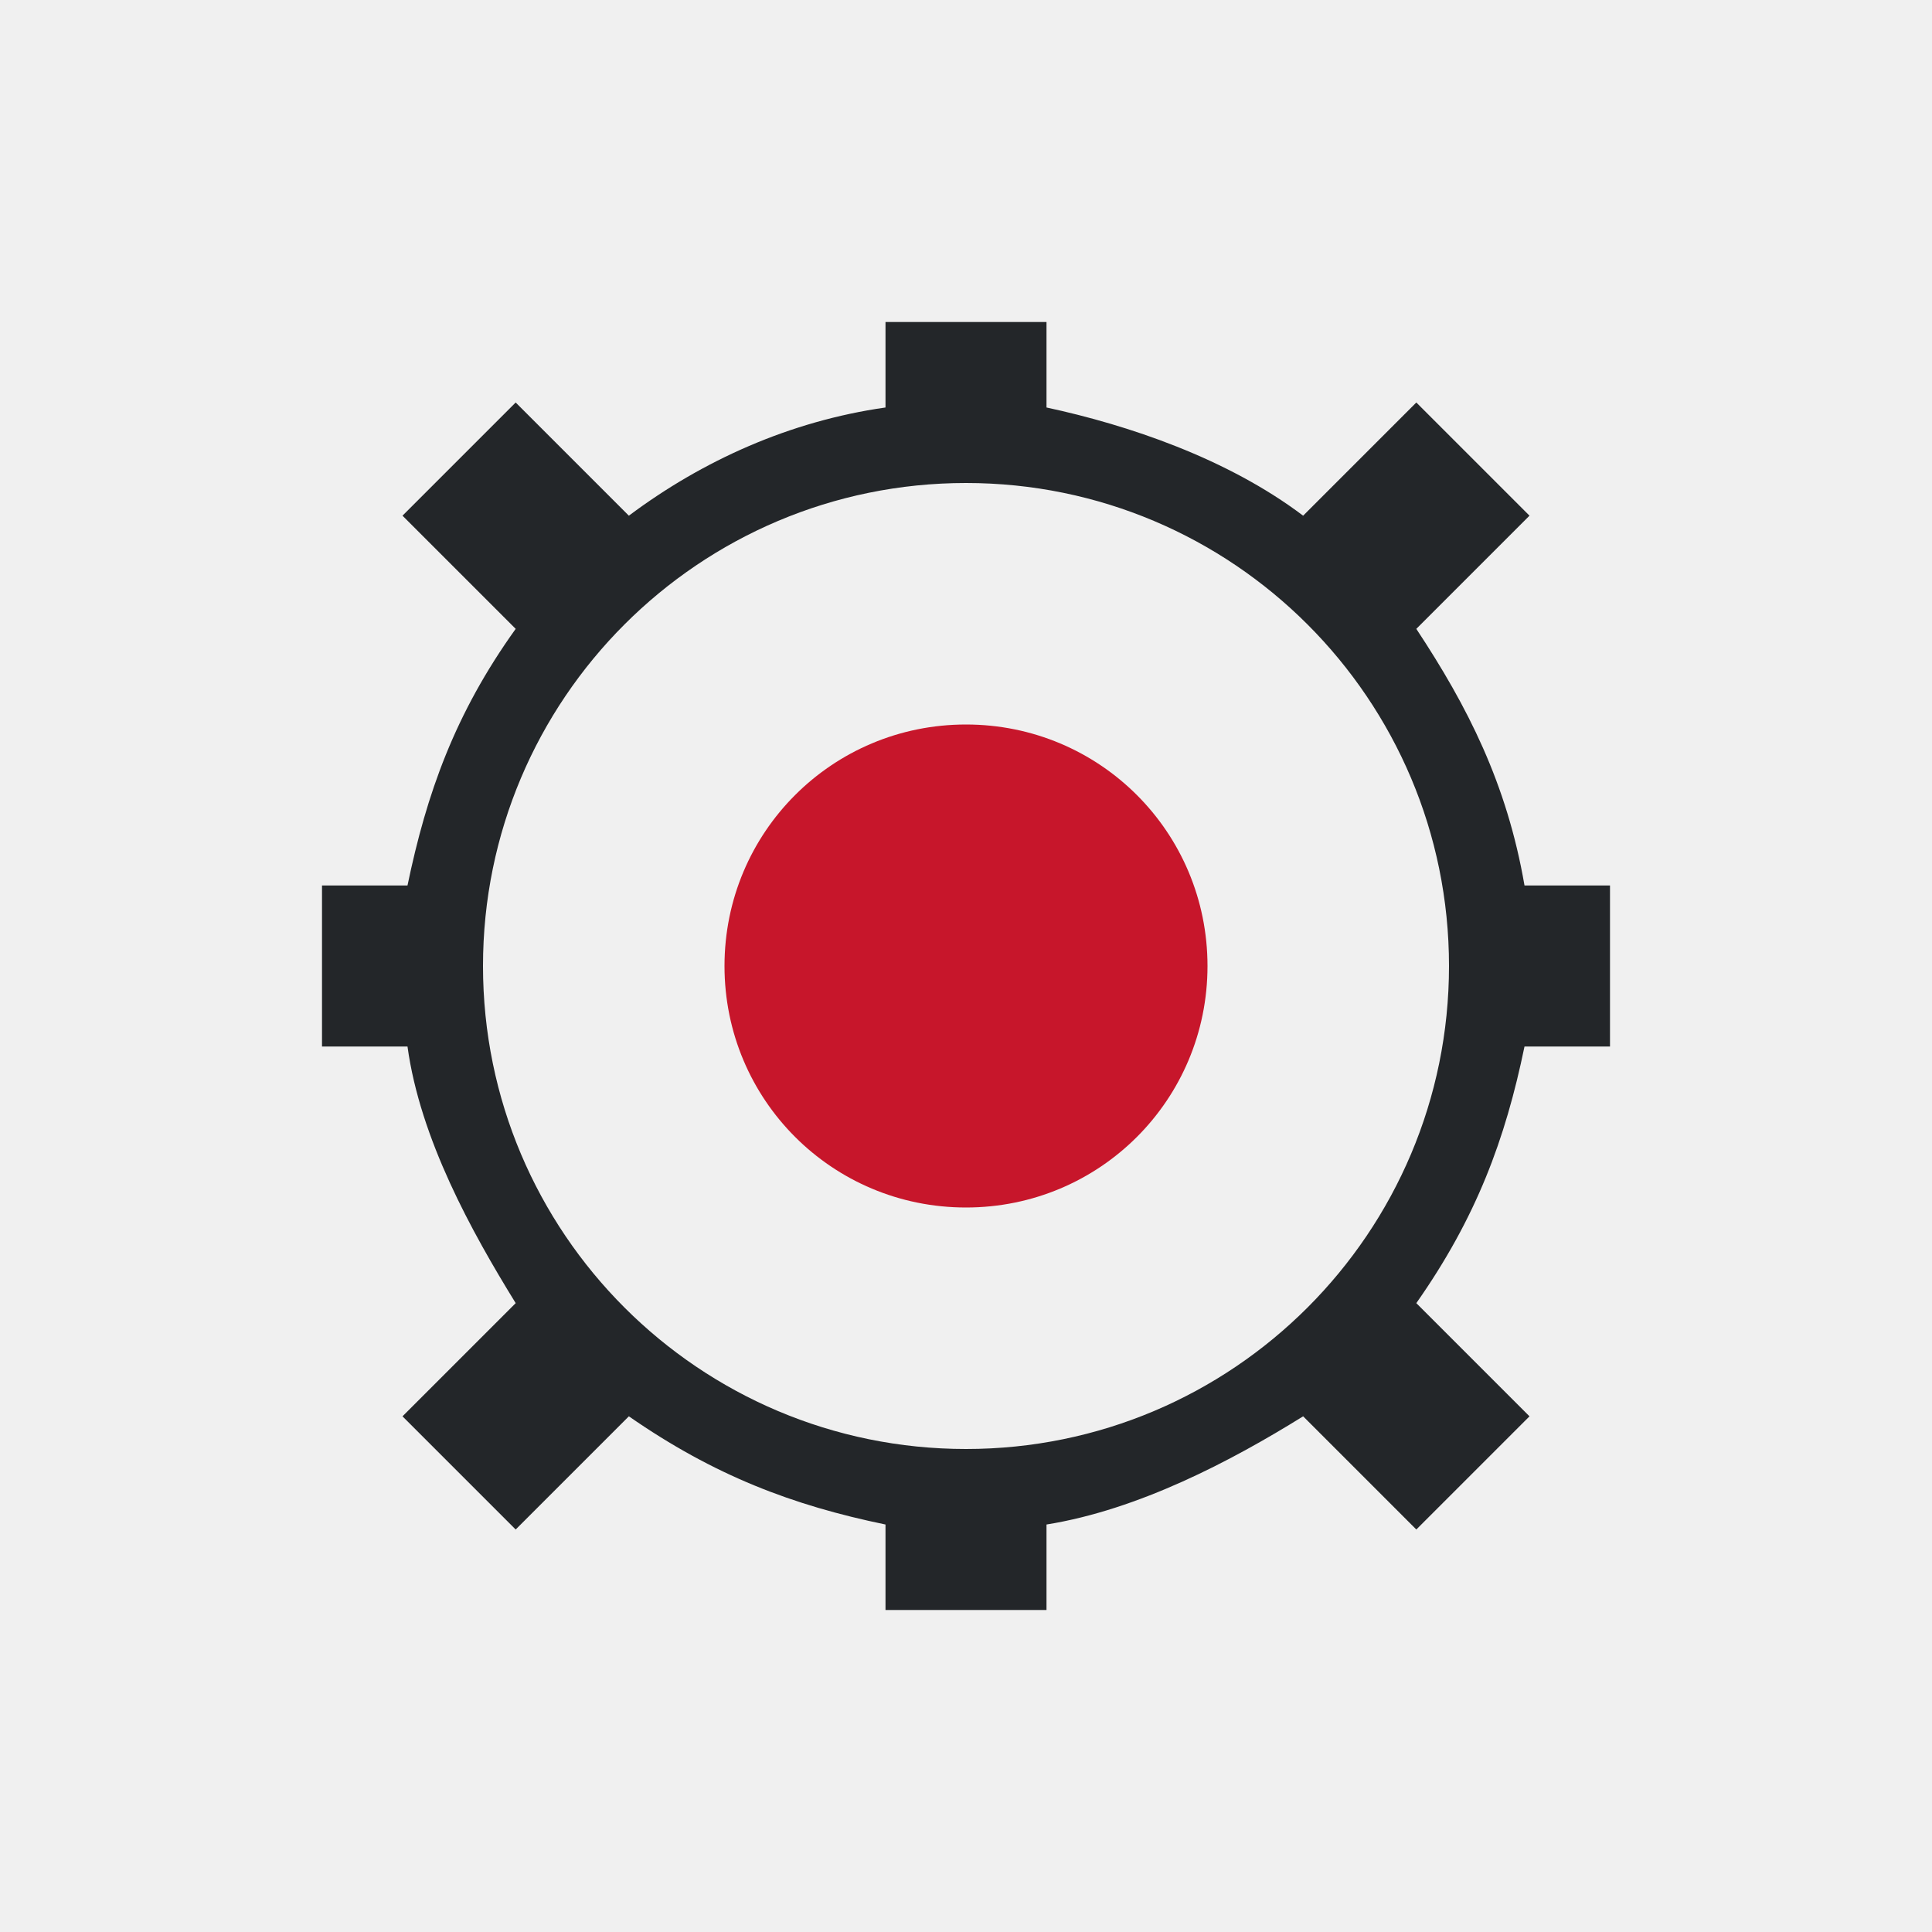
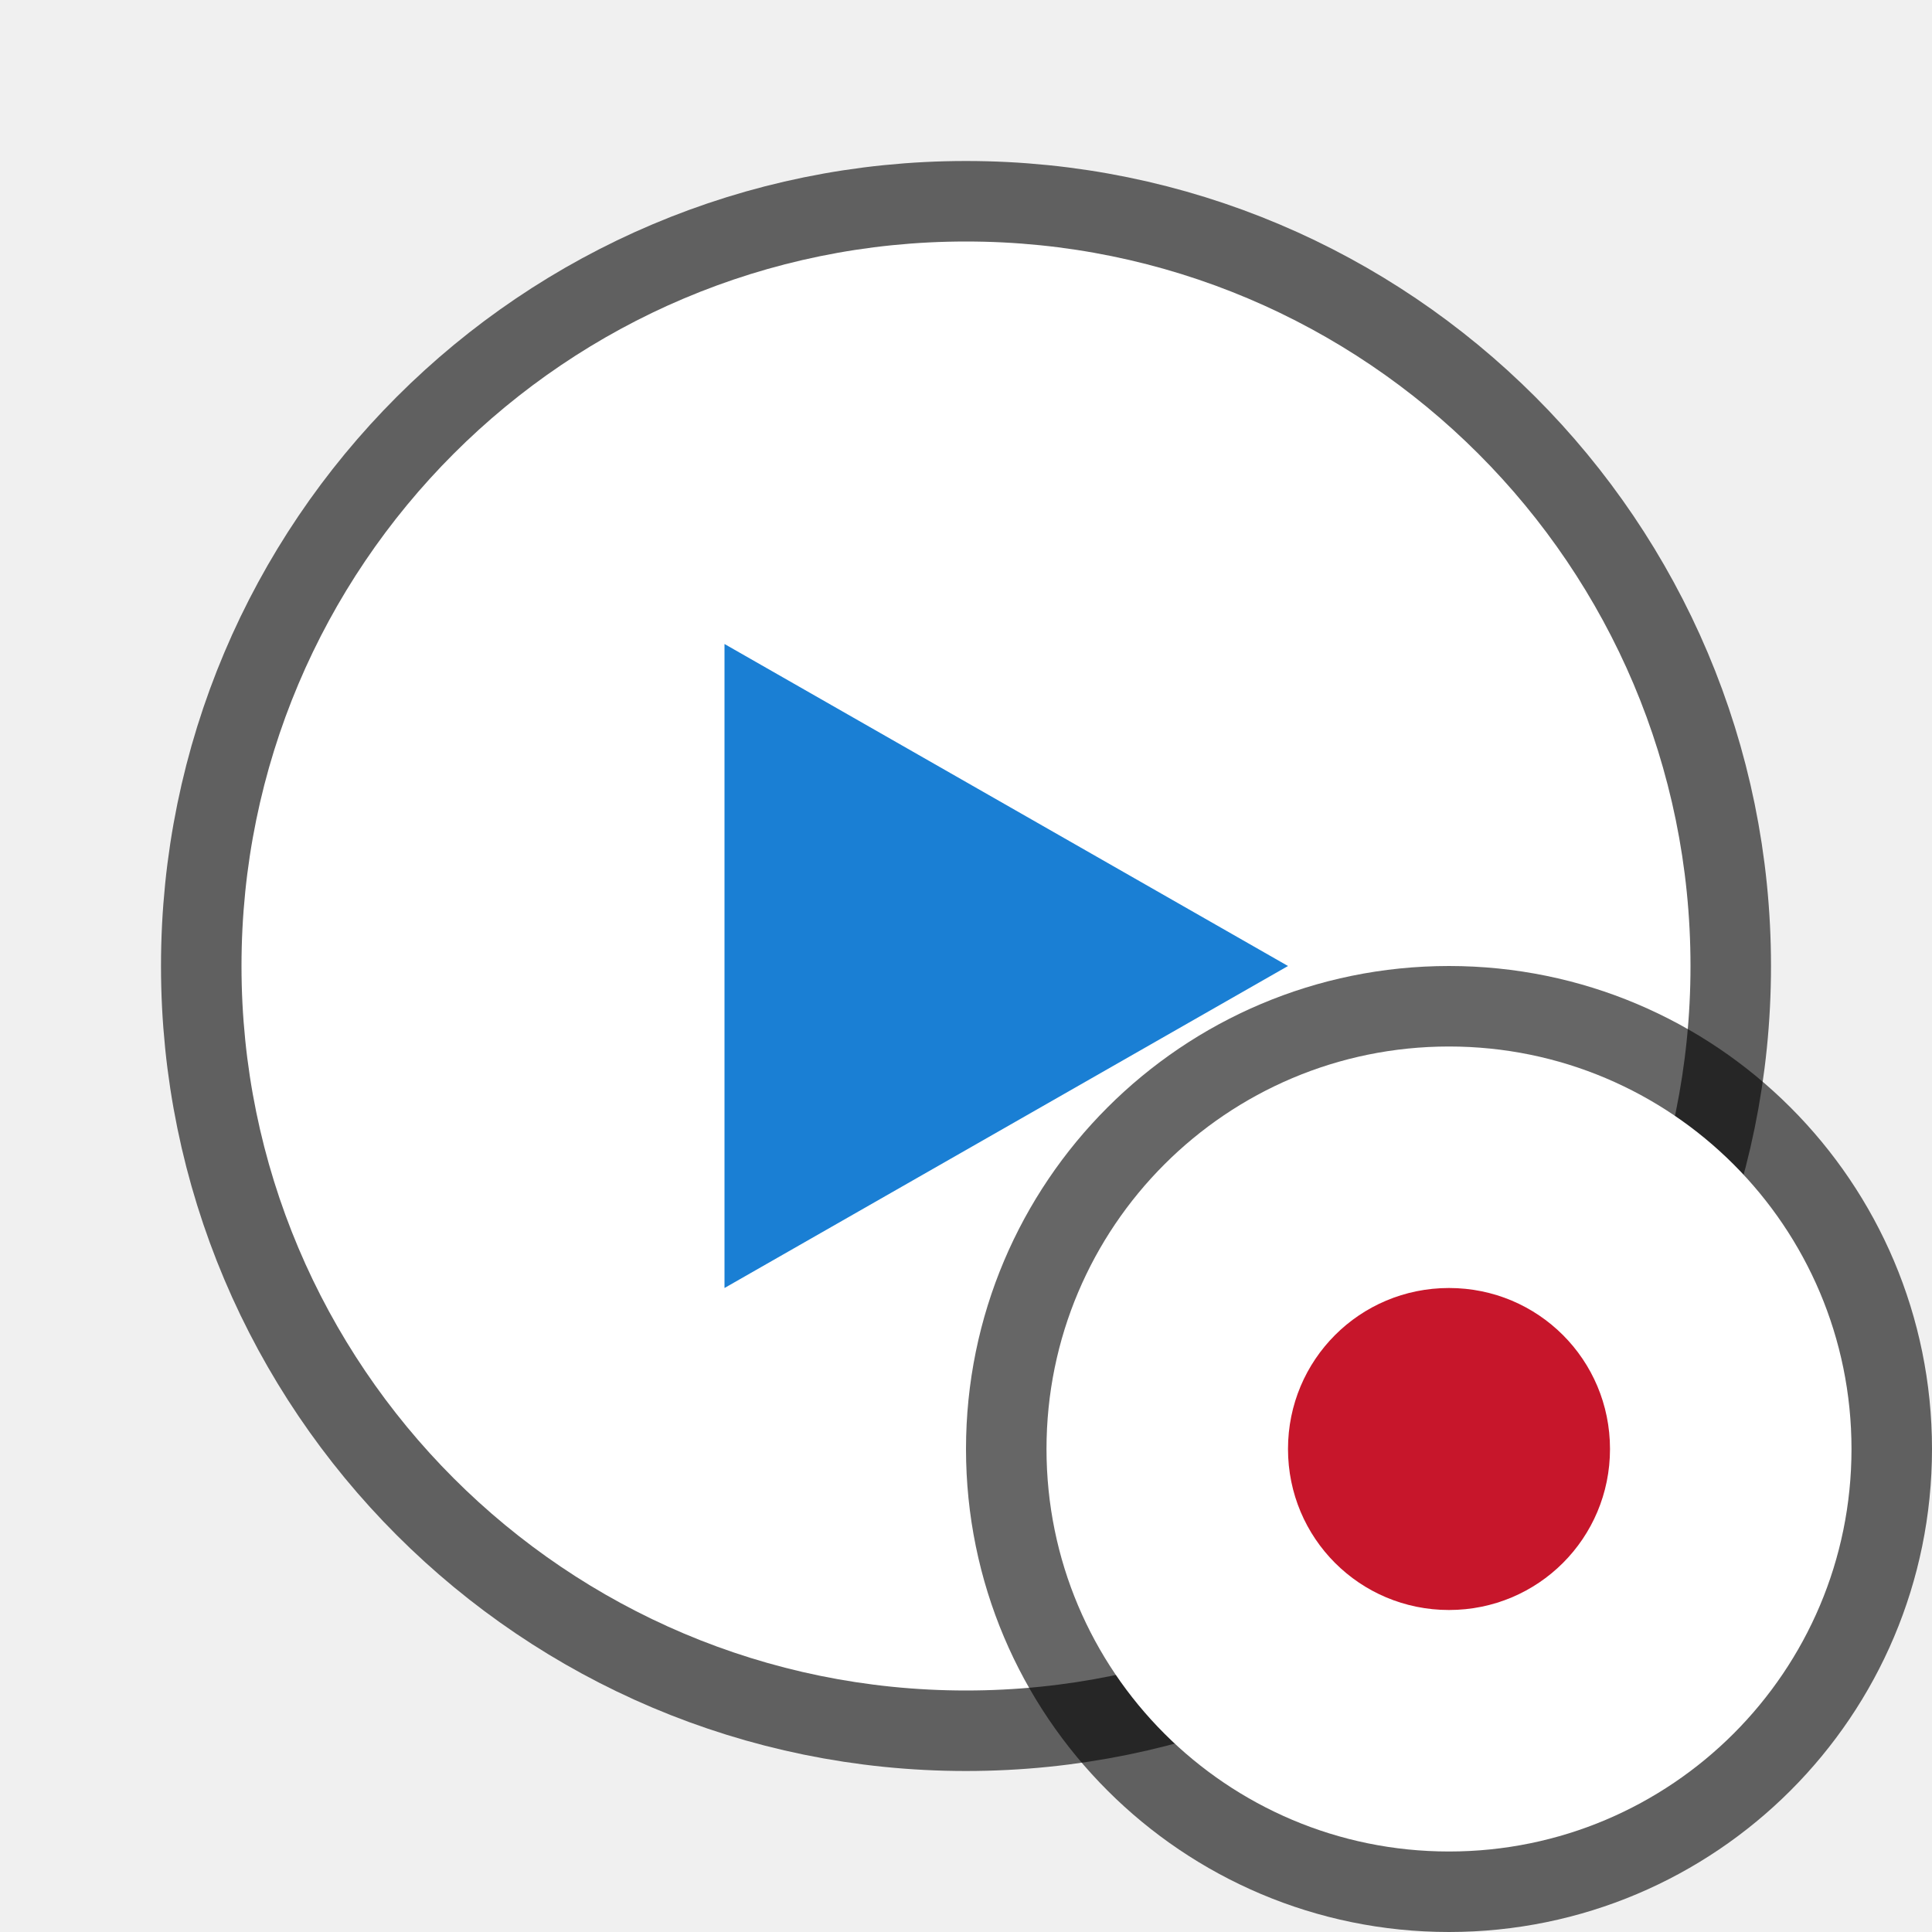
- <svg xmlns="http://www.w3.org/2000/svg" viewBox="0 0 24 24">
-   <path d="m11 4v1.062c-1.188.169-2.272.659-3.188 1.344l-1.406-1.406-1.406 1.406 1.406 1.406c-.758 1.057-1.107 2.049-1.344 3.188h-1.062v2h1.062c.158 1.148.796 2.299 1.344 3.188l-1.406 1.406 1.406 1.406 1.406-1.406c1.062.737 2.035 1.106 3.188 1.344v1.062h2v-1.062c1.145-.184 2.295-.789 3.188-1.344l1.406 1.406 1.406-1.406-1.406-1.406c.746-1.063 1.105-2.032 1.344-3.188h1.062v-2h-1.062c-.219-1.269-.709-2.226-1.344-3.188l1.406-1.406-1.406-1.406-1.406 1.406c-.944-.713-2.175-1.126-3.188-1.344v-1.062zm1 2a6 6 0 0 1 6 6 6 6 0 0 1 -6 6 6 6 0 0 1 -6-6 6 6 0 0 1 6-6z" fill="#232629" />
-   <path d="m12 9c-1.662 0-3 1.338-3 3s1.338 3 3 3 3-1.338 3-3-1.338-3-3-3z" fill="#c7162b" />
+ <svg xmlns="http://www.w3.org/2000/svg" viewBox="0 0 24 24" version="1.1" id="svg6">
+   <defs id="defs10" />
+   <circle r="9" cy="12" cx="12" id="circle823" style="opacity:0.6;fill:#000000;fill-opacity:1;stroke:#000000;stroke-width:2;stroke-linejoin:round;stroke-miterlimit:4;stroke-dasharray:none;stroke-opacity:1" />
+   <circle style="opacity:1;fill:#ffffff;fill-opacity:1;stroke:none;stroke-width:4;stroke-linejoin:round;stroke-miterlimit:4;stroke-dasharray:none;stroke-opacity:1" id="path821" cx="12" cy="12" r="9" />
+   <path style="fill:#1a7fd4;fill-opacity:1;stroke:none;stroke-width:1px;stroke-linecap:butt;stroke-linejoin:miter;stroke-opacity:1" d="M 9,8 V 16 L 16,12 Z" id="path823" />
+   <circle r="5" cy="18" cx="18" id="circle834" style="opacity:0.6;fill:#000000;fill-opacity:1;stroke:#000000;stroke-width:2;stroke-linejoin:round;stroke-miterlimit:4;stroke-dasharray:none;stroke-opacity:1" />
+   <circle style="opacity:1;fill:#ffffff;fill-opacity:1;stroke:none;stroke-width:2.299;stroke-linejoin:round;stroke-miterlimit:4;stroke-dasharray:none;stroke-opacity:1" id="path832" cx="18" cy="18" r="5" />
+   <path d="m 18,16 c -1.108,0 -2,0.892 -2,2 0,1.108 0.892,2 2,2 1.108,0 2,-0.892 2,-2 0,-1.108 -0.892,-2 -2,-2 z" id="path4" style="fill:#c7162b;stroke-width:0.667" />
</svg>
